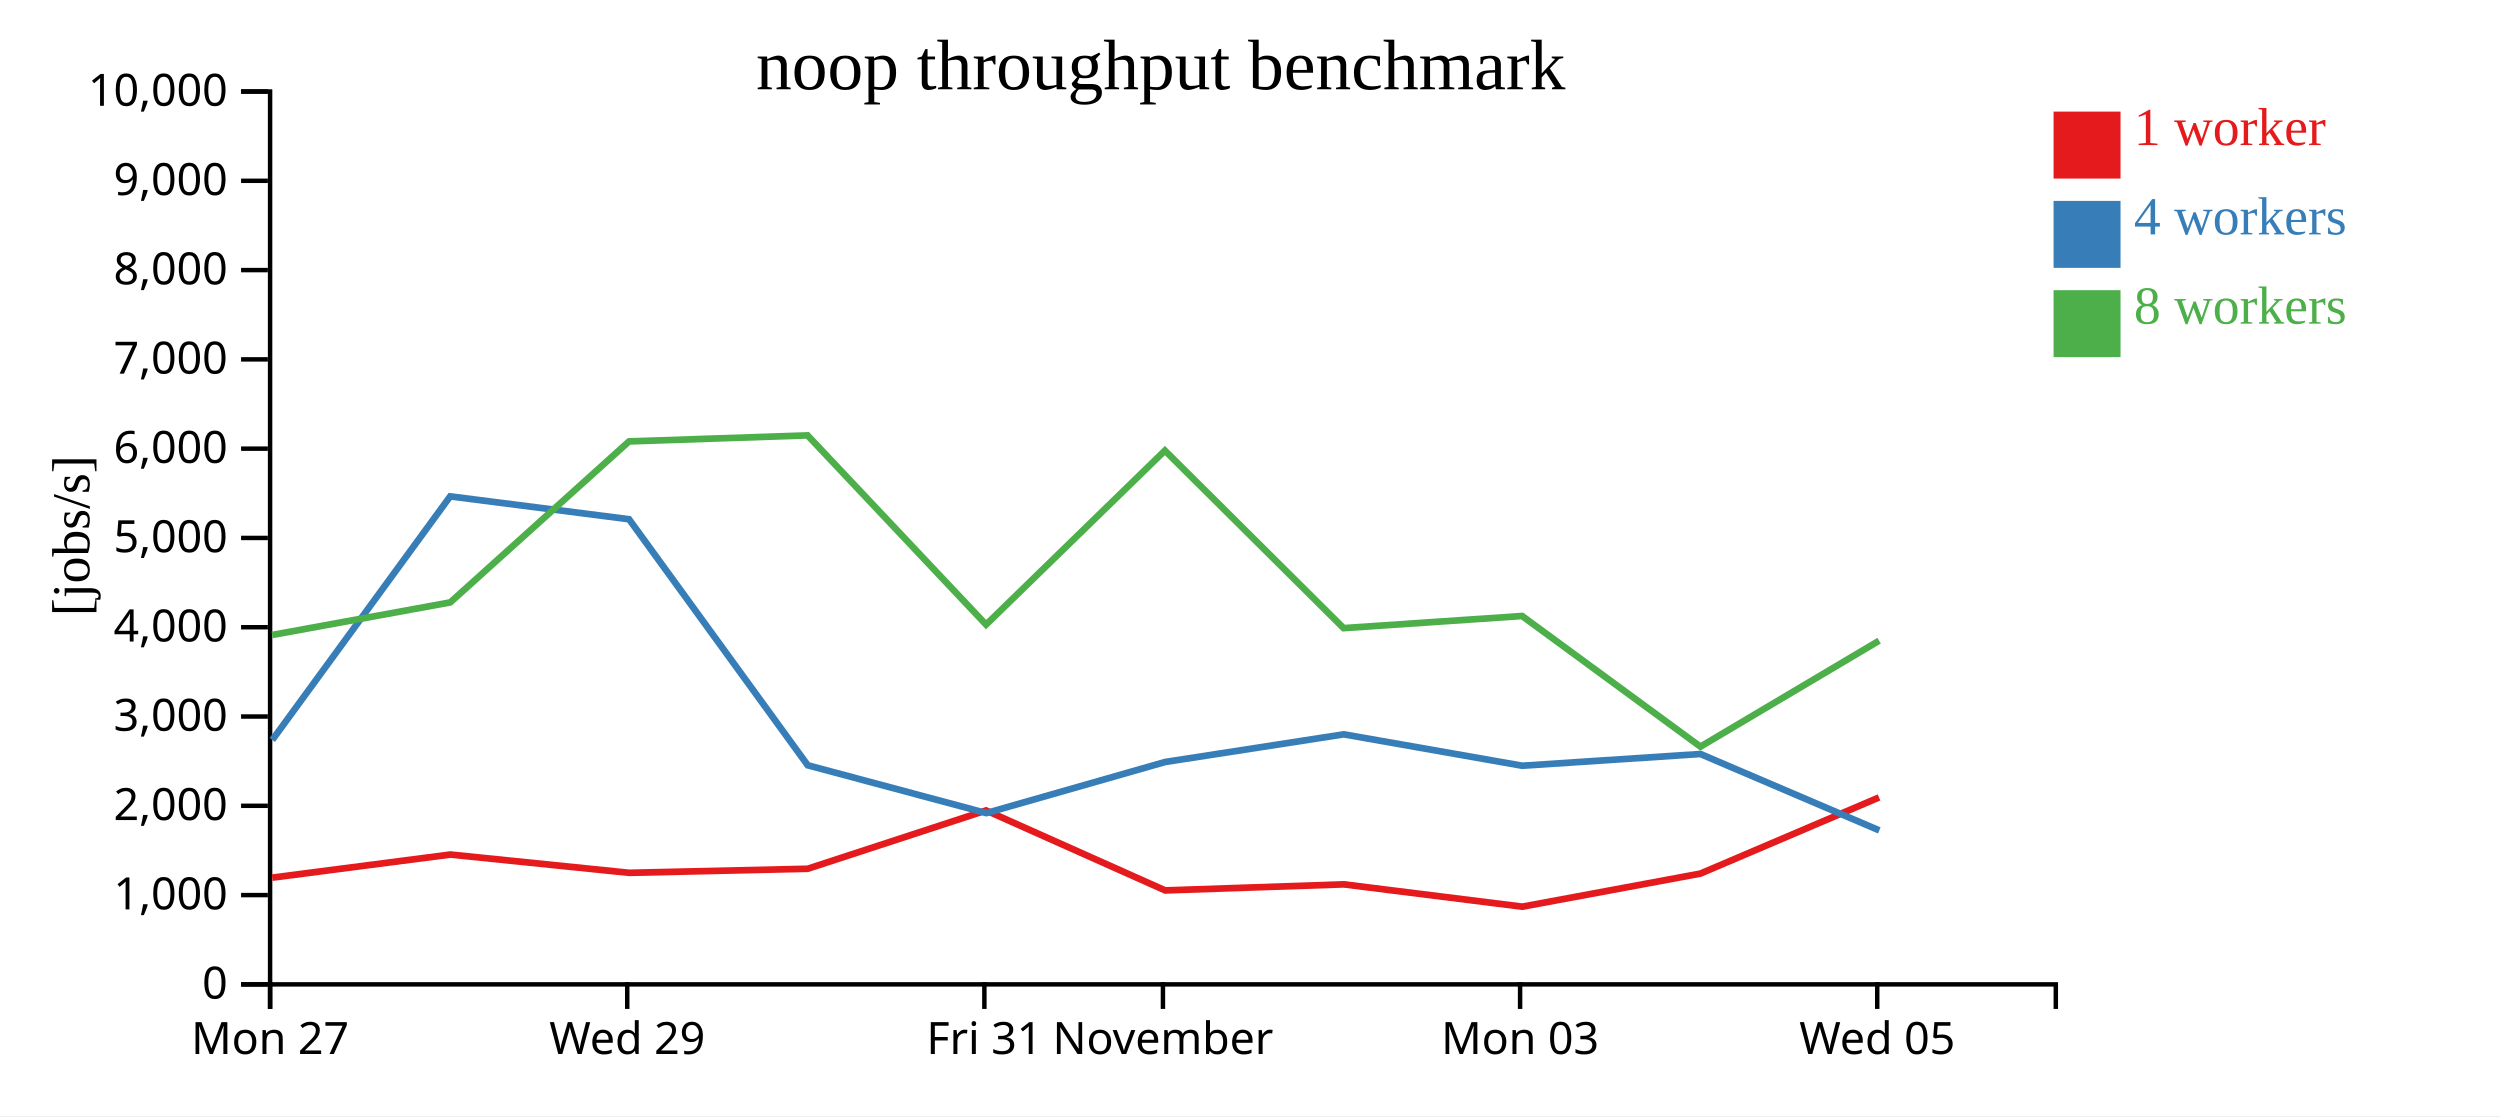
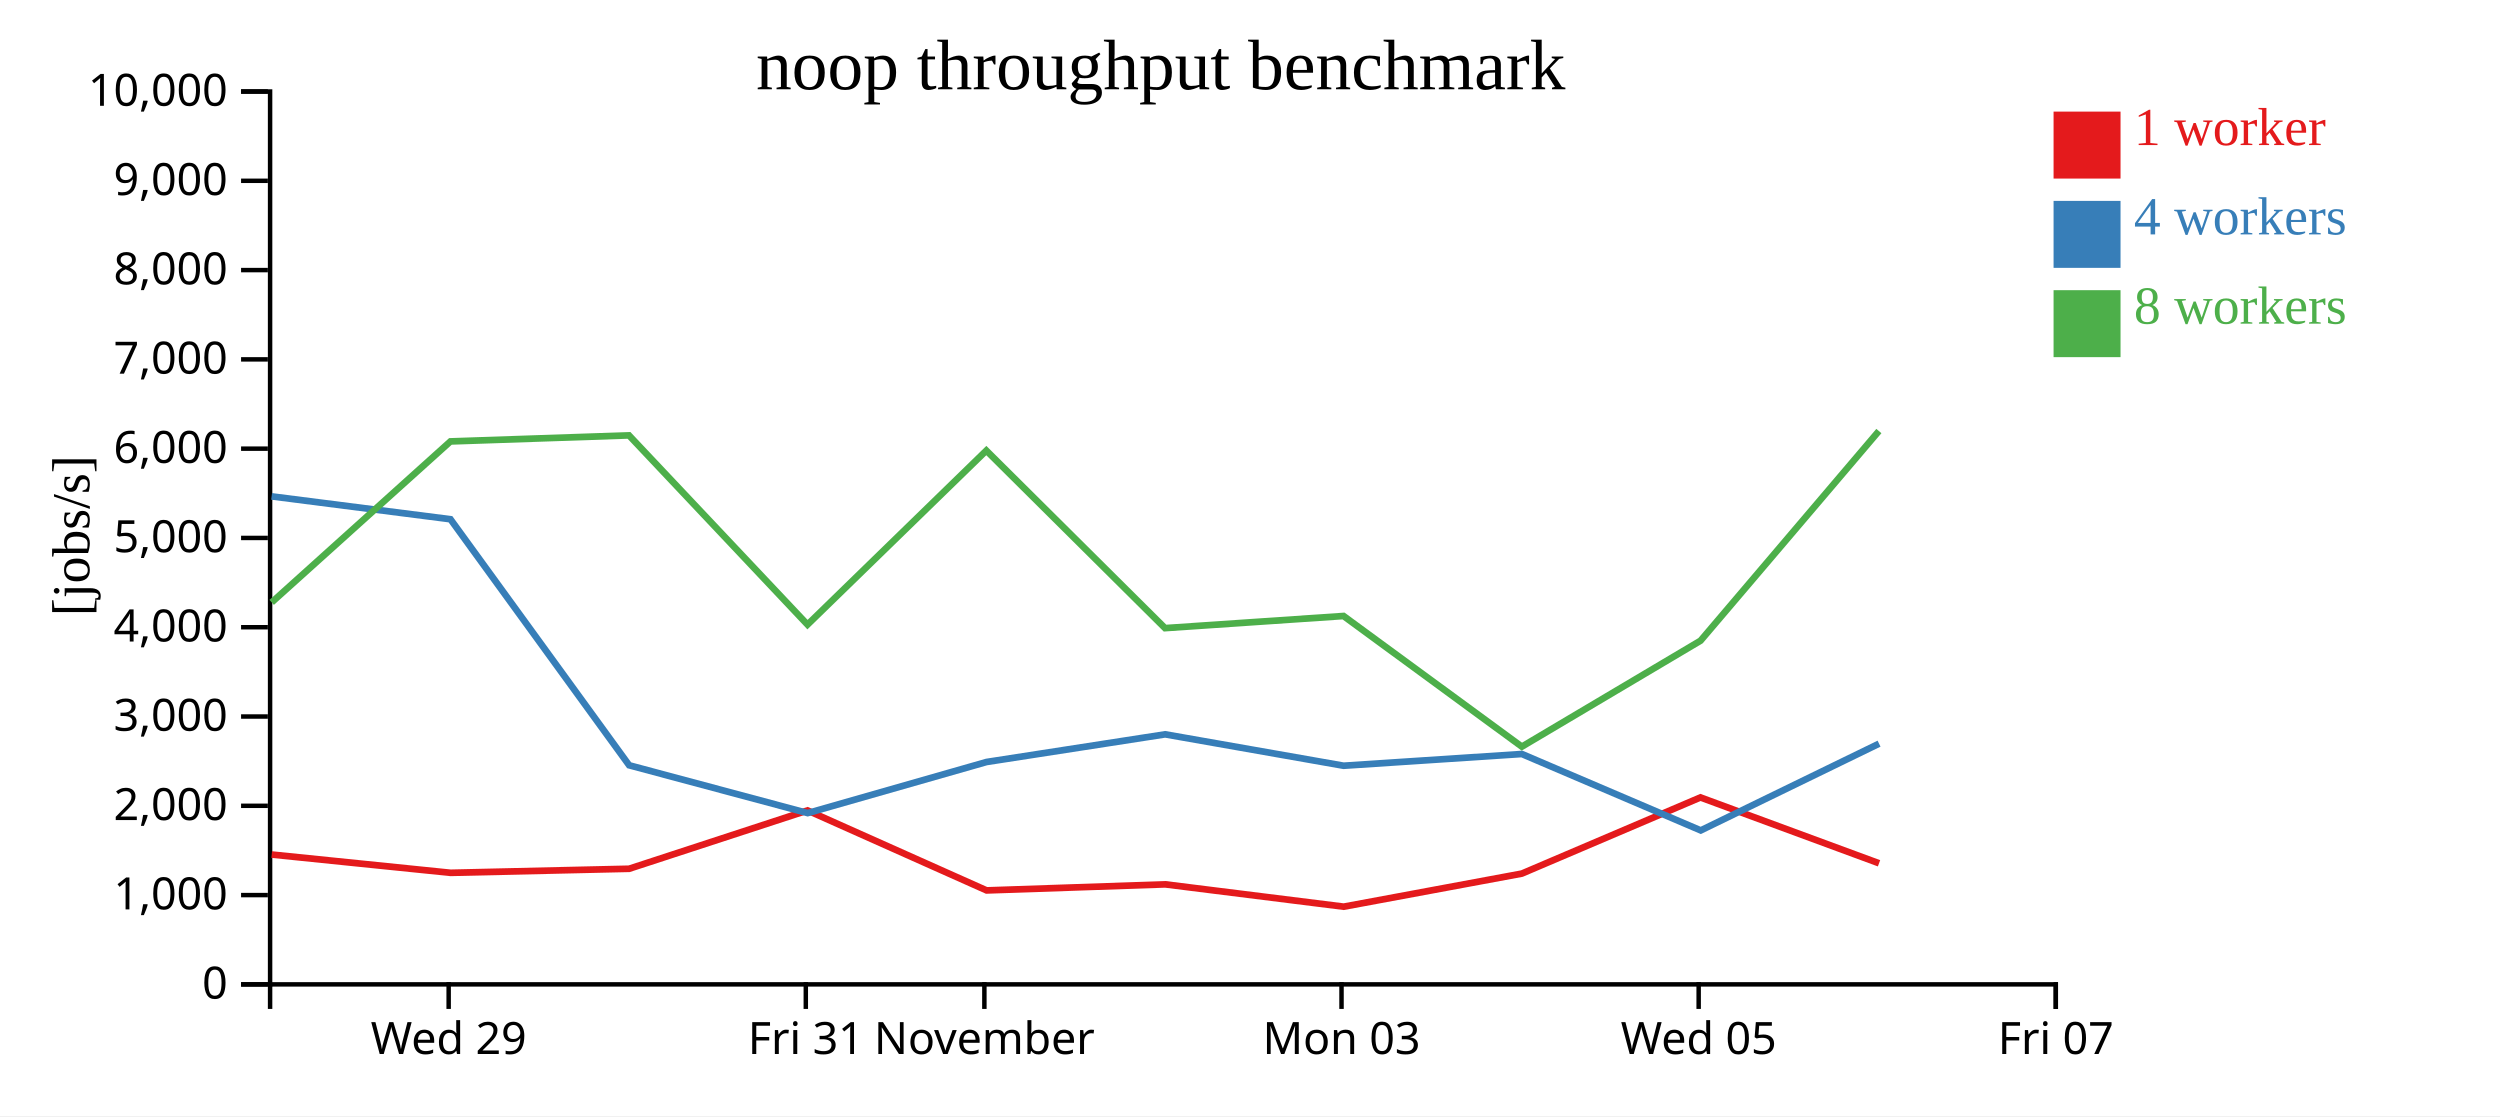
<svg xmlns="http://www.w3.org/2000/svg" width="560" height="250">
  <rect width="100%" height="100%" fill="white" />
  <g transform="translate(60,20)">
    <g transform="translate(0,200)" fill="none" font-size="10" font-family="sans-serif" text-anchor="middle">
      <path class="domain" stroke="currentColor" d="M0.5,6V0.5H400.5V6" />
-       <g class="tick" opacity="1" transform="translate(0.5,0)">
-         <line stroke="currentColor" y2="6" />
-         <text fill="currentColor" y="9" dy="0.71em">Mon 27</text>
-       </g>
-       <g class="tick" opacity="1" transform="translate(80.5,0)">
+       <g class="tick" opacity="1" transform="translate(40.5,0)">
        <line stroke="currentColor" y2="6" />
        <text fill="currentColor" y="9" dy="0.71em">Wed 29</text>
      </g>
-       <g class="tick" opacity="1" transform="translate(160.5,0)">
+       <g class="tick" opacity="1" transform="translate(120.5,0)">
        <line stroke="currentColor" y2="6" />
        <text fill="currentColor" y="9" dy="0.71em">Fri 31</text>
      </g>
-       <g class="tick" opacity="1" transform="translate(200.5,0)">
+       <g class="tick" opacity="1" transform="translate(160.5,0)">
        <line stroke="currentColor" y2="6" />
        <text fill="currentColor" y="9" dy="0.71em">November</text>
      </g>
-       <g class="tick" opacity="1" transform="translate(280.5,0)">
+       <g class="tick" opacity="1" transform="translate(240.5,0)">
        <line stroke="currentColor" y2="6" />
        <text fill="currentColor" y="9" dy="0.71em">Mon 03</text>
      </g>
-       <g class="tick" opacity="1" transform="translate(360.5,0)">
+       <g class="tick" opacity="1" transform="translate(320.5,0)">
        <line stroke="currentColor" y2="6" />
        <text fill="currentColor" y="9" dy="0.71em">Wed 05</text>
+       </g>
+       <g class="tick" opacity="1" transform="translate(400.5,0)">
+         <line stroke="currentColor" y2="6" />
+         <text fill="currentColor" y="9" dy="0.71em">Fri 07</text>
      </g>
    </g>
    <g fill="none" font-size="10" font-family="sans-serif" text-anchor="end">
      <path class="domain" stroke="currentColor" d="M-6,200.5H0.5V0.5H-6" />
      <g class="tick" opacity="1" transform="translate(0,200.5)">
        <line stroke="currentColor" x2="-6" />
        <text fill="currentColor" x="-9" dy="0.32em">0</text>
      </g>
      <g class="tick" opacity="1" transform="translate(0,180.5)">
        <line stroke="currentColor" x2="-6" />
        <text fill="currentColor" x="-9" dy="0.32em">1,000</text>
      </g>
      <g class="tick" opacity="1" transform="translate(0,160.5)">
        <line stroke="currentColor" x2="-6" />
        <text fill="currentColor" x="-9" dy="0.32em">2,000</text>
      </g>
      <g class="tick" opacity="1" transform="translate(0,140.5)">
        <line stroke="currentColor" x2="-6" />
        <text fill="currentColor" x="-9" dy="0.32em">3,000</text>
      </g>
      <g class="tick" opacity="1" transform="translate(0,120.5)">
        <line stroke="currentColor" x2="-6" />
        <text fill="currentColor" x="-9" dy="0.32em">4,000</text>
      </g>
      <g class="tick" opacity="1" transform="translate(0,100.5)">
        <line stroke="currentColor" x2="-6" />
        <text fill="currentColor" x="-9" dy="0.32em">5,000</text>
      </g>
      <g class="tick" opacity="1" transform="translate(0,80.5)">
        <line stroke="currentColor" x2="-6" />
        <text fill="currentColor" x="-9" dy="0.32em">6,000</text>
      </g>
      <g class="tick" opacity="1" transform="translate(0,60.5)">
        <line stroke="currentColor" x2="-6" />
        <text fill="currentColor" x="-9" dy="0.32em">7,000</text>
      </g>
      <g class="tick" opacity="1" transform="translate(0,40.5)">
        <line stroke="currentColor" x2="-6" />
        <text fill="currentColor" x="-9" dy="0.32em">8,000</text>
      </g>
      <g class="tick" opacity="1" transform="translate(0,20.5)">
        <line stroke="currentColor" x2="-6" />
        <text fill="currentColor" x="-9" dy="0.32em">9,000</text>
      </g>
      <g class="tick" opacity="1" transform="translate(0,0.5)">
        <line stroke="currentColor" x2="-6" />
        <text fill="currentColor" x="-9" dy="0.32em">10,000</text>
      </g>
    </g>
    <text text-anchor="middle" style="font-size: 12px" transform="rotate(-90)" y="-40" x="-100">[jobs/s]</text>
    <text text-anchor="middle" style="font-size: 16px" y="0" x="200">noop throughput benchmark</text>
-     <path class="line" fill="none" stroke="#e41a1c" stroke-width="1.5" d="M0.978,176.595L40.866,171.419L80.94,175.512L120.924,174.603L160.874,161.54L201,179.451L241.006,178.094L280.986,183.097L320.897,175.682L360.9,158.624" />
-     <path class="line" fill="none" stroke="#377eb8" stroke-width="1.5" d="M0.987,145.755L40.842,91.188L80.903,96.311L120.932,151.421L160.925,162.132L200.982,150.686L240.993,144.491L280.966,151.525L320.899,148.896L360.964,166.011" />
-     <path class="line" fill="none" stroke="#4daf4a" stroke-width="1.5" d="M0.961,122.234L40.855,114.935L80.899,78.878L120.89,77.523L160.88,119.916L200.937,80.929L240.968,120.7L280.949,117.984L320.893,147.25L360.922,123.515" />
+     <path class="line" fill="none" stroke="#e41a1c" stroke-width="1.5" d="M0.866,171.419L40.94,175.512L80.924,174.603L120.874,161.54L161,179.451L201.006,178.094L240.986,183.097L280.897,175.682L320.9,158.624L360.902,173.378" />
+     <path class="line" fill="none" stroke="#377eb8" stroke-width="1.5" d="M0.842,91.188L40.903,96.311L80.932,151.421L120.925,162.132L160.982,150.686L200.993,144.491L240.966,151.525L280.899,148.896L320.964,166.011L360.909,146.58" />
+     <path class="line" fill="none" stroke="#4daf4a" stroke-width="1.5" d="M0.855,114.935L40.899,78.878L80.89,77.523L120.88,119.916L160.937,80.929L200.968,120.7L240.949,117.984L280.893,147.25L320.922,123.515L360.868,76.552" />
    <rect class="dot" x="400" y="5" width="15" height="15" style="fill: #e41a1c;" />
    <rect class="dot" x="400" y="25" width="15" height="15" style="fill: #377eb8;" />
    <rect class="dot" x="400" y="45" width="15" height="15" style="fill: #4daf4a;" />
    <text class="label" x="418" y="12.5" style="fill: #e41a1c; alignment-baseline: middle;" text-anchor="left">1 worker</text>
    <text class="label" x="418" y="32.5" style="fill: #377eb8; alignment-baseline: middle;" text-anchor="left">4 workers</text>
    <text class="label" x="418" y="52.5" style="fill: #4daf4a; alignment-baseline: middle;" text-anchor="left">8 workers</text>
  </g>
</svg>
